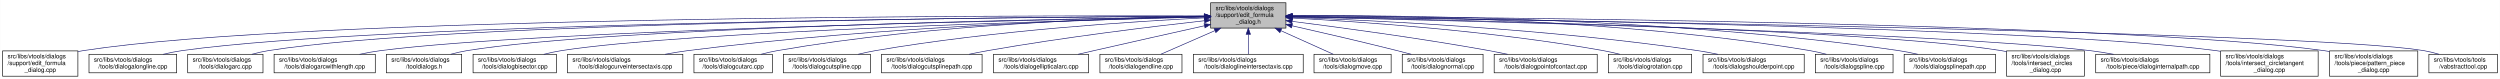
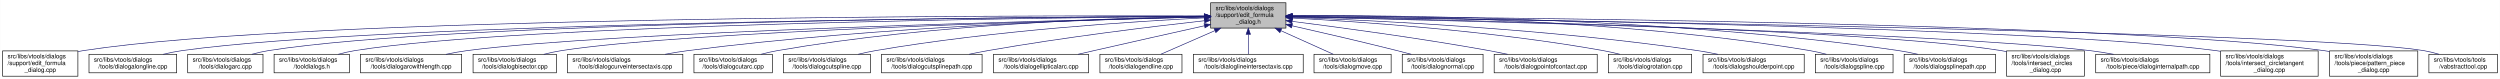
<svg xmlns="http://www.w3.org/2000/svg" xmlns:xlink="http://www.w3.org/1999/xlink" width="4052pt" height="128pt" viewBox="0.00 0.00 4051.50 128.00">
  <g id="graph0" class="graph" transform="scale(1 1) rotate(0) translate(4 124)">
    <polygon fill="white" stroke="transparent" points="-4,4 -4,-124 4047.5,-124 4047.5,4 -4,4" />
    <g id="node1" class="node">
      <g id="a_node1">
        <a xlink:title=" ">
          <polygon fill="#bfbfbf" stroke="black" points="1958,-78.5 1958,-119.5 2080,-119.5 2080,-78.5 1958,-78.5" />
          <text text-anchor="start" x="1966" y="-107.5" font-family="Helvetica,sans-Serif" font-size="10.00">src/libs/vtools/dialogs</text>
          <text text-anchor="start" x="1966" y="-96.5" font-family="Helvetica,sans-Serif" font-size="10.00">/support/edit_formula</text>
          <text text-anchor="middle" x="2019" y="-85.5" font-family="Helvetica,sans-Serif" font-size="10.00">_dialog.h</text>
        </a>
      </g>
    </g>
    <g id="node2" class="node">
      <g id="a_node2">
        <a xlink:href="../../d7/d8d/edit__formula__dialog_8cpp.html" target="_top" xlink:title=" ">
          <polygon fill="white" stroke="black" points="0,-0.5 0,-41.5 122,-41.5 122,-0.5 0,-0.5" />
          <text text-anchor="start" x="8" y="-29.5" font-family="Helvetica,sans-Serif" font-size="10.00">src/libs/vtools/dialogs</text>
          <text text-anchor="start" x="8" y="-18.5" font-family="Helvetica,sans-Serif" font-size="10.00">/support/edit_formula</text>
          <text text-anchor="middle" x="61" y="-7.5" font-family="Helvetica,sans-Serif" font-size="10.00">_dialog.cpp</text>
        </a>
      </g>
    </g>
    <g id="edge1" class="edge">
      <path fill="none" stroke="midnightblue" d="M1947.44,-98.25C1647.55,-98.94 490.88,-97.85 131,-42 128.13,-41.55 125.21,-41.03 122.27,-40.44" />
      <polygon fill="midnightblue" stroke="midnightblue" points="1947.76,-101.75 1957.75,-98.23 1947.74,-94.75 1947.76,-101.75" />
    </g>
    <g id="node3" class="node">
      <g id="a_node3">
        <a xlink:href="../../d6/d5d/dialogalongline_8cpp.html" target="_top" xlink:title=" ">
          <polygon fill="white" stroke="black" points="140,-6 140,-36 282,-36 282,-6 140,-6" />
          <text text-anchor="start" x="148" y="-24" font-family="Helvetica,sans-Serif" font-size="10.00">src/libs/vtools/dialogs</text>
          <text text-anchor="middle" x="211" y="-13" font-family="Helvetica,sans-Serif" font-size="10.00">/tools/dialogalongline.cpp</text>
        </a>
      </g>
    </g>
    <g id="edge2" class="edge">
      <path fill="none" stroke="midnightblue" d="M1947.53,-97.71C1664.11,-96.24 618.78,-87.75 291,-42 280.93,-40.59 270.3,-38.43 260.18,-36.04" />
      <polygon fill="midnightblue" stroke="midnightblue" points="1947.67,-101.21 1957.69,-97.76 1947.7,-94.21 1947.67,-101.21" />
    </g>
    <g id="node4" class="node">
      <g id="a_node4">
        <a xlink:href="../../d1/d37/dialogarc_8cpp.html" target="_top" xlink:title=" ">
          <polygon fill="white" stroke="black" points="300,-6 300,-36 422,-36 422,-6 300,-6" />
          <text text-anchor="start" x="308" y="-24" font-family="Helvetica,sans-Serif" font-size="10.00">src/libs/vtools/dialogs</text>
          <text text-anchor="middle" x="361" y="-13" font-family="Helvetica,sans-Serif" font-size="10.00">/tools/dialogarc.cpp</text>
        </a>
      </g>
    </g>
    <g id="edge3" class="edge">
      <path fill="none" stroke="midnightblue" d="M1947.98,-97.79C1679.89,-96.62 729.45,-89.18 431,-42 422.14,-40.6 412.8,-38.44 403.95,-36.04" />
      <polygon fill="midnightblue" stroke="midnightblue" points="1947.97,-101.29 1957.98,-97.83 1948,-94.29 1947.97,-101.29" />
    </g>
    <g id="node5" class="node">
      <g id="a_node5">
-         <a xlink:href="../../d2/d29/dialogarcwithlength_8cpp.html" target="_top" xlink:title=" ">
-           <polygon fill="white" stroke="black" points="440,-6 440,-36 604,-36 604,-6 440,-6" />
+         <a xlink:href="../../df/ded/tooldialogs_8h.html" target="_top" xlink:title=" ">
+           <polygon fill="white" stroke="black" points="440,-6 440,-36 562,-36 562,-6 440,-6" />
          <text text-anchor="start" x="448" y="-24" font-family="Helvetica,sans-Serif" font-size="10.00">src/libs/vtools/dialogs</text>
-           <text text-anchor="middle" x="522" y="-13" font-family="Helvetica,sans-Serif" font-size="10.00">/tools/dialogarcwithlength.cpp</text>
+           <text text-anchor="middle" x="501" y="-13" font-family="Helvetica,sans-Serif" font-size="10.00">/tooldialogs.h</text>
        </a>
      </g>
    </g>
    <g id="edge4" class="edge">
-       <path fill="none" stroke="midnightblue" d="M1947.27,-96.82C1698.7,-92.46 875.15,-75.76 613,-42 601.77,-40.55 589.88,-38.4 578.52,-36.04" />
-       <polygon fill="midnightblue" stroke="midnightblue" points="1947.56,-100.32 1957.62,-97 1947.68,-93.32 1947.56,-100.32" />
+       <path fill="none" stroke="midnightblue" d="M1947.59,-97.5C1694.45,-95.37 840.68,-85.1 571,-42 562.14,-40.58 552.81,-38.41 543.95,-36.02" />
+       <polygon fill="midnightblue" stroke="midnightblue" points="1947.74,-101 1957.77,-97.58 1947.8,-94 1947.74,-101" />
    </g>
    <g id="node6" class="node">
      <g id="a_node6">
-         <a xlink:href="../../df/ded/tooldialogs_8h.html" target="_top" xlink:title=" ">
-           <polygon fill="white" stroke="black" points="622,-6 622,-36 744,-36 744,-6 622,-6" />
-           <text text-anchor="start" x="630" y="-24" font-family="Helvetica,sans-Serif" font-size="10.00">src/libs/vtools/dialogs</text>
-           <text text-anchor="middle" x="683" y="-13" font-family="Helvetica,sans-Serif" font-size="10.00">/tooldialogs.h</text>
+         <a xlink:href="../../d2/d29/dialogarcwithlength_8cpp.html" target="_top" xlink:title=" ">
+           <polygon fill="white" stroke="black" points="580,-6 580,-36 744,-36 744,-6 580,-6" />
+           <text text-anchor="start" x="588" y="-24" font-family="Helvetica,sans-Serif" font-size="10.00">src/libs/vtools/dialogs</text>
+           <text text-anchor="middle" x="662" y="-13" font-family="Helvetica,sans-Serif" font-size="10.00">/tools/dialogarcwithlength.cpp</text>
        </a>
      </g>
    </g>
    <g id="edge5" class="edge">
-       <path fill="none" stroke="midnightblue" d="M1947.74,-97.04C1716.05,-93.57 985.69,-79.85 753,-42 744.27,-40.58 735.08,-38.44 726.33,-36.08" />
-       <polygon fill="midnightblue" stroke="midnightblue" points="1947.68,-100.54 1957.74,-97.19 1947.79,-93.54 1947.68,-100.54" />
+       <path fill="none" stroke="midnightblue" d="M1947.48,-96.46C1715.67,-91.2 986.64,-72.61 753,-42 741.77,-40.53 729.88,-38.37 718.53,-36" />
+       <polygon fill="midnightblue" stroke="midnightblue" points="1947.73,-99.96 1957.81,-96.69 1947.89,-92.97 1947.73,-99.96" />
    </g>
    <g id="node7" class="node">
      <g id="a_node7">
        <a xlink:href="../../da/dfa/dialogbisector_8cpp.html" target="_top" xlink:title=" ">
          <polygon fill="white" stroke="black" points="762.5,-6 762.5,-36 897.5,-36 897.5,-6 762.5,-6" />
          <text text-anchor="start" x="770.5" y="-24" font-family="Helvetica,sans-Serif" font-size="10.00">src/libs/vtools/dialogs</text>
          <text text-anchor="middle" x="830" y="-13" font-family="Helvetica,sans-Serif" font-size="10.00">/tools/dialogbisector.cpp</text>
        </a>
      </g>
    </g>
    <g id="edge6" class="edge">
      <path fill="none" stroke="midnightblue" d="M1947.86,-96.35C1735.46,-91.11 1108.1,-73.33 906,-42 896.56,-40.54 886.6,-38.38 877.11,-36.01" />
      <polygon fill="midnightblue" stroke="midnightblue" points="1947.88,-99.85 1957.96,-96.59 1948.05,-92.85 1947.88,-99.85" />
    </g>
    <g id="node8" class="node">
      <g id="a_node8">
        <a xlink:href="../../dd/d39/dialogcurveintersectaxis_8cpp.html" target="_top" xlink:title=" ">
          <polygon fill="white" stroke="black" points="915.5,-6 915.5,-36 1102.5,-36 1102.5,-6 915.5,-6" />
          <text text-anchor="start" x="923.5" y="-24" font-family="Helvetica,sans-Serif" font-size="10.00">src/libs/vtools/dialogs</text>
          <text text-anchor="middle" x="1009" y="-13" font-family="Helvetica,sans-Serif" font-size="10.00">/tools/dialogcurveintersectaxis.cpp</text>
        </a>
      </g>
    </g>
    <g id="edge7" class="edge">
      <path fill="none" stroke="midnightblue" d="M1947.66,-96.8C1794.08,-93.51 1420.91,-81.76 1111,-42 1098.92,-40.45 1086.12,-38.33 1073.81,-36.04" />
      <polygon fill="midnightblue" stroke="midnightblue" points="1947.83,-100.3 1957.9,-97.01 1947.97,-93.3 1947.83,-100.3" />
    </g>
    <g id="node9" class="node">
      <g id="a_node9">
        <a xlink:href="../../d9/d90/dialogcutarc_8cpp.html" target="_top" xlink:title=" ">
          <polygon fill="white" stroke="black" points="1120.5,-6 1120.5,-36 1247.5,-36 1247.5,-6 1120.5,-6" />
          <text text-anchor="start" x="1128.5" y="-24" font-family="Helvetica,sans-Serif" font-size="10.00">src/libs/vtools/dialogs</text>
          <text text-anchor="middle" x="1184" y="-13" font-family="Helvetica,sans-Serif" font-size="10.00">/tools/dialogcutarc.cpp</text>
        </a>
      </g>
    </g>
    <g id="edge8" class="edge">
      <path fill="none" stroke="midnightblue" d="M1947.4,-97.45C1811.58,-95.36 1507.57,-85.73 1256,-42 1247.31,-40.49 1238.15,-38.37 1229.4,-36.07" />
      <polygon fill="midnightblue" stroke="midnightblue" points="1947.62,-100.95 1957.67,-97.59 1947.72,-93.95 1947.62,-100.95" />
    </g>
    <g id="node10" class="node">
      <g id="a_node10">
        <a xlink:href="../../d3/d2e/dialogcutspline_8cpp.html" target="_top" xlink:title=" ">
          <polygon fill="white" stroke="black" points="1265.5,-6 1265.5,-36 1406.5,-36 1406.5,-6 1265.5,-6" />
          <text text-anchor="start" x="1273.5" y="-24" font-family="Helvetica,sans-Serif" font-size="10.00">src/libs/vtools/dialogs</text>
          <text text-anchor="middle" x="1336" y="-13" font-family="Helvetica,sans-Serif" font-size="10.00">/tools/dialogcutspline.cpp</text>
        </a>
      </g>
    </g>
    <g id="edge9" class="edge">
      <path fill="none" stroke="midnightblue" d="M1947.42,-94.97C1833.86,-89.35 1605.73,-74.78 1415,-42 1405.8,-40.42 1396.09,-38.32 1386.75,-36.08" />
      <polygon fill="midnightblue" stroke="midnightblue" points="1947.56,-98.48 1957.72,-95.47 1947.9,-91.49 1947.56,-98.48" />
    </g>
    <g id="node11" class="node">
      <g id="a_node11">
        <a xlink:href="../../df/d30/dialogcutsplinepath_8cpp.html" target="_top" xlink:title=" ">
          <polygon fill="white" stroke="black" points="1424.5,-6 1424.5,-36 1587.5,-36 1587.5,-6 1424.5,-6" />
          <text text-anchor="start" x="1432.5" y="-24" font-family="Helvetica,sans-Serif" font-size="10.00">src/libs/vtools/dialogs</text>
          <text text-anchor="middle" x="1506" y="-13" font-family="Helvetica,sans-Serif" font-size="10.00">/tools/dialogcutsplinepath.cpp</text>
        </a>
      </g>
    </g>
    <g id="edge10" class="edge">
      <path fill="none" stroke="midnightblue" d="M1948,-90.43C1863.91,-81.04 1719.75,-63.59 1597,-42 1587.12,-40.26 1576.69,-38.19 1566.56,-36.06" />
      <polygon fill="midnightblue" stroke="midnightblue" points="1947.63,-93.91 1957.95,-91.54 1948.4,-86.95 1947.63,-93.91" />
    </g>
    <g id="node12" class="node">
      <g id="a_node12">
        <a xlink:href="../../d9/d68/dialogellipticalarc_8cpp.html" target="_top" xlink:title=" ">
          <polygon fill="white" stroke="black" points="1606,-6 1606,-36 1760,-36 1760,-6 1606,-6" />
          <text text-anchor="start" x="1614" y="-24" font-family="Helvetica,sans-Serif" font-size="10.00">src/libs/vtools/dialogs</text>
          <text text-anchor="middle" x="1683" y="-13" font-family="Helvetica,sans-Serif" font-size="10.00">/tools/dialogellipticalarc.cpp</text>
        </a>
      </g>
    </g>
    <g id="edge11" class="edge">
      <path fill="none" stroke="midnightblue" d="M1947.77,-82.21C1897.73,-71.07 1829.24,-55.75 1769,-42 1760.63,-40.09 1751.81,-38.06 1743.13,-36.05" />
      <polygon fill="midnightblue" stroke="midnightblue" points="1947.32,-85.69 1957.84,-84.45 1948.84,-78.86 1947.32,-85.69" />
    </g>
    <g id="node13" class="node">
      <g id="a_node13">
        <a xlink:href="../../d3/d15/dialogendline_8cpp.html" target="_top" xlink:title=" ">
          <polygon fill="white" stroke="black" points="1778.5,-6 1778.5,-36 1911.5,-36 1911.5,-6 1778.5,-6" />
          <text text-anchor="start" x="1786.5" y="-24" font-family="Helvetica,sans-Serif" font-size="10.00">src/libs/vtools/dialogs</text>
          <text text-anchor="middle" x="1845" y="-13" font-family="Helvetica,sans-Serif" font-size="10.00">/tools/dialogendline.cpp</text>
        </a>
      </g>
    </g>
    <g id="edge12" class="edge">
      <path fill="none" stroke="midnightblue" d="M1964.7,-74.28C1936.02,-61.76 1901.79,-46.81 1877.3,-36.11" />
      <polygon fill="midnightblue" stroke="midnightblue" points="1963.63,-77.63 1974.19,-78.43 1966.43,-71.22 1963.63,-77.63" />
    </g>
    <g id="node14" class="node">
      <g id="a_node14">
        <a xlink:href="../../de/d3c/dialoglineintersectaxis_8cpp.html" target="_top" xlink:title=" ">
          <polygon fill="white" stroke="black" points="1930,-6 1930,-36 2108,-36 2108,-6 1930,-6" />
          <text text-anchor="start" x="1938" y="-24" font-family="Helvetica,sans-Serif" font-size="10.00">src/libs/vtools/dialogs</text>
          <text text-anchor="middle" x="2019" y="-13" font-family="Helvetica,sans-Serif" font-size="10.00">/tools/dialoglineintersectaxis.cpp</text>
        </a>
      </g>
    </g>
    <g id="edge13" class="edge">
      <path fill="none" stroke="midnightblue" d="M2019,-68.28C2019,-57.25 2019,-45.25 2019,-36.23" />
      <polygon fill="midnightblue" stroke="midnightblue" points="2015.5,-68.43 2019,-78.43 2022.5,-68.43 2015.5,-68.43" />
    </g>
    <g id="node15" class="node">
      <g id="a_node15">
        <a xlink:href="../../d2/d51/dialogmove_8cpp.html" target="_top" xlink:title=" ">
          <polygon fill="white" stroke="black" points="2125.5,-6 2125.5,-36 2250.5,-36 2250.5,-6 2125.5,-6" />
          <text text-anchor="start" x="2133.5" y="-24" font-family="Helvetica,sans-Serif" font-size="10.00">src/libs/vtools/dialogs</text>
          <text text-anchor="middle" x="2188" y="-13" font-family="Helvetica,sans-Serif" font-size="10.00">/tools/dialogmove.cpp</text>
        </a>
      </g>
    </g>
    <g id="edge14" class="edge">
      <path fill="none" stroke="midnightblue" d="M2071.74,-74.28C2099.6,-61.76 2132.84,-46.81 2156.63,-36.11" />
      <polygon fill="midnightblue" stroke="midnightblue" points="2070.21,-71.13 2062.52,-78.43 2073.08,-77.52 2070.21,-71.13" />
    </g>
    <g id="node16" class="node">
      <g id="a_node16">
        <a xlink:href="../../da/df4/dialognormal_8cpp.html" target="_top" xlink:title=" ">
          <polygon fill="white" stroke="black" points="2268.5,-6 2268.5,-36 2399.5,-36 2399.5,-6 2268.5,-6" />
          <text text-anchor="start" x="2276.5" y="-24" font-family="Helvetica,sans-Serif" font-size="10.00">src/libs/vtools/dialogs</text>
          <text text-anchor="middle" x="2334" y="-13" font-family="Helvetica,sans-Serif" font-size="10.00">/tools/dialognormal.cpp</text>
        </a>
      </g>
    </g>
    <g id="edge15" class="edge">
      <path fill="none" stroke="midnightblue" d="M2090.05,-82.19C2138.13,-71.32 2203.02,-56.32 2260,-42 2267.49,-40.12 2275.38,-38.06 2283.11,-36.01" />
      <polygon fill="midnightblue" stroke="midnightblue" points="2089.04,-78.83 2080.06,-84.44 2090.58,-85.66 2089.04,-78.83" />
    </g>
    <g id="node17" class="node">
      <g id="a_node17">
        <a xlink:href="../../d9/df4/dialogpointofcontact_8cpp.html" target="_top" xlink:title=" ">
          <polygon fill="white" stroke="black" points="2417.5,-6 2417.5,-36 2584.5,-36 2584.5,-6 2417.5,-6" />
          <text text-anchor="start" x="2425.5" y="-24" font-family="Helvetica,sans-Serif" font-size="10.00">src/libs/vtools/dialogs</text>
          <text text-anchor="middle" x="2501" y="-13" font-family="Helvetica,sans-Serif" font-size="10.00">/tools/dialogpointofcontact.cpp</text>
        </a>
      </g>
    </g>
    <g id="edge16" class="edge">
      <path fill="none" stroke="midnightblue" d="M2090.26,-89.32C2168.63,-79.41 2298.19,-61.97 2409,-42 2418.81,-40.23 2429.17,-38.17 2439.26,-36.06" />
      <polygon fill="midnightblue" stroke="midnightblue" points="2089.5,-85.89 2080.01,-90.61 2090.37,-92.83 2089.5,-85.89" />
    </g>
    <g id="node18" class="node">
      <g id="a_node18">
        <a xlink:href="../../dc/d64/dialogrotation_8cpp.html" target="_top" xlink:title=" ">
          <polygon fill="white" stroke="black" points="2602.5,-6 2602.5,-36 2737.5,-36 2737.5,-6 2602.5,-6" />
          <text text-anchor="start" x="2610.5" y="-24" font-family="Helvetica,sans-Serif" font-size="10.00">src/libs/vtools/dialogs</text>
          <text text-anchor="middle" x="2670" y="-13" font-family="Helvetica,sans-Serif" font-size="10.00">/tools/dialogrotation.cpp</text>
        </a>
      </g>
    </g>
    <g id="edge17" class="edge">
      <path fill="none" stroke="midnightblue" d="M2090.53,-94.72C2199.77,-88.89 2414.43,-74.16 2594,-42 2602.86,-40.41 2612.21,-38.31 2621.2,-36.07" />
      <polygon fill="midnightblue" stroke="midnightblue" points="2090.09,-91.24 2080.29,-95.26 2090.46,-98.23 2090.09,-91.24" />
    </g>
    <g id="node19" class="node">
      <g id="a_node19">
        <a xlink:href="../../d3/d23/dialogshoulderpoint_8cpp.html" target="_top" xlink:title=" ">
          <polygon fill="white" stroke="black" points="2756,-6 2756,-36 2920,-36 2920,-6 2756,-6" />
          <text text-anchor="start" x="2764" y="-24" font-family="Helvetica,sans-Serif" font-size="10.00">src/libs/vtools/dialogs</text>
          <text text-anchor="middle" x="2838" y="-13" font-family="Helvetica,sans-Serif" font-size="10.00">/tools/dialogshoulderpoint.cpp</text>
        </a>
      </g>
    </g>
    <g id="edge18" class="edge">
      <path fill="none" stroke="midnightblue" d="M2090.49,-95.81C2221.36,-91.07 2508,-77.28 2747,-42 2757.72,-40.42 2769.06,-38.29 2779.97,-36.02" />
      <polygon fill="midnightblue" stroke="midnightblue" points="2090.07,-92.32 2080.2,-96.18 2090.32,-99.32 2090.07,-92.32" />
    </g>
    <g id="node20" class="node">
      <g id="a_node20">
        <a xlink:href="../../df/de5/dialogspline_8cpp.html" target="_top" xlink:title=" ">
          <polygon fill="white" stroke="black" points="2938,-6 2938,-36 3064,-36 3064,-6 2938,-6" />
          <text text-anchor="start" x="2946" y="-24" font-family="Helvetica,sans-Serif" font-size="10.00">src/libs/vtools/dialogs</text>
          <text text-anchor="middle" x="3001" y="-13" font-family="Helvetica,sans-Serif" font-size="10.00">/tools/dialogspline.cpp</text>
        </a>
      </g>
    </g>
    <g id="edge19" class="edge">
      <path fill="none" stroke="midnightblue" d="M2090.48,-98.66C2244.76,-98.99 2619.99,-93.84 2929,-42 2937.83,-40.52 2947.13,-38.38 2956,-36.05" />
      <polygon fill="midnightblue" stroke="midnightblue" points="2090.21,-95.16 2080.2,-98.63 2090.19,-102.16 2090.21,-95.16" />
    </g>
    <g id="node21" class="node">
      <g id="a_node21">
        <a xlink:href="../../dc/dc2/dialogsplinepath_8cpp.html" target="_top" xlink:title=" ">
          <polygon fill="white" stroke="black" points="3082,-6 3082,-36 3230,-36 3230,-6 3082,-6" />
          <text text-anchor="start" x="3090" y="-24" font-family="Helvetica,sans-Serif" font-size="10.00">src/libs/vtools/dialogs</text>
          <text text-anchor="middle" x="3156" y="-13" font-family="Helvetica,sans-Serif" font-size="10.00">/tools/dialogsplinepath.cpp</text>
        </a>
      </g>
    </g>
    <g id="edge20" class="edge">
      <path fill="none" stroke="midnightblue" d="M2090.4,-98.7C2261.16,-99.4 2706.28,-95.46 3073,-42 3083.12,-40.52 3093.81,-38.39 3104.04,-36.06" />
      <polygon fill="midnightblue" stroke="midnightblue" points="2090.29,-95.2 2080.28,-98.65 2090.26,-102.2 2090.29,-95.2" />
    </g>
    <g id="node22" class="node">
      <g id="a_node22">
        <a xlink:href="../../d5/de8/intersect__circles__dialog_8cpp.html" target="_top" xlink:title=" ">
          <polygon fill="white" stroke="black" points="3248,-0.5 3248,-41.5 3374,-41.5 3374,-0.5 3248,-0.5" />
          <text text-anchor="start" x="3256" y="-29.5" font-family="Helvetica,sans-Serif" font-size="10.00">src/libs/vtools/dialogs</text>
          <text text-anchor="start" x="3256" y="-18.5" font-family="Helvetica,sans-Serif" font-size="10.00">/tools/intersect_circles</text>
          <text text-anchor="middle" x="3311" y="-7.5" font-family="Helvetica,sans-Serif" font-size="10.00">_dialog.cpp</text>
        </a>
      </g>
    </g>
    <g id="edge21" class="edge">
      <path fill="none" stroke="midnightblue" d="M2090.33,-96.83C2316.44,-92.8 3015.53,-77.7 3239,-42 3241.95,-41.53 3244.94,-40.98 3247.96,-40.37" />
      <polygon fill="midnightblue" stroke="midnightblue" points="2090.18,-93.33 2080.24,-97.01 2090.3,-100.33 2090.18,-93.33" />
    </g>
    <g id="node23" class="node">
      <g id="a_node23">
        <a xlink:href="../../dc/d82/dialoginternalpath_8cpp.html" target="_top" xlink:title=" ">
          <polygon fill="white" stroke="black" points="3392.5,-6 3392.5,-36 3577.5,-36 3577.5,-6 3392.5,-6" />
          <text text-anchor="start" x="3400.5" y="-24" font-family="Helvetica,sans-Serif" font-size="10.00">src/libs/vtools/dialogs</text>
          <text text-anchor="middle" x="3485" y="-13" font-family="Helvetica,sans-Serif" font-size="10.00">/tools/piece/dialoginternalpath.cpp</text>
        </a>
      </g>
    </g>
    <g id="edge22" class="edge">
      <path fill="none" stroke="midnightblue" d="M2090.22,-96.51C2333.26,-91.21 3128.91,-71.95 3383,-42 3395.46,-40.53 3408.67,-38.39 3421.3,-36.04" />
      <polygon fill="midnightblue" stroke="midnightblue" points="2090.01,-93.02 2080.09,-96.73 2090.16,-100.01 2090.01,-93.02" />
    </g>
    <g id="node24" class="node">
      <g id="a_node24">
        <a xlink:href="../../d5/d5a/intersect__circletangent__dialog_8cpp.html" target="_top" xlink:title=" ">
          <polygon fill="white" stroke="black" points="3595,-0.5 3595,-41.5 3753,-41.5 3753,-0.5 3595,-0.5" />
          <text text-anchor="start" x="3603" y="-29.5" font-family="Helvetica,sans-Serif" font-size="10.00">src/libs/vtools/dialogs</text>
          <text text-anchor="start" x="3603" y="-18.5" font-family="Helvetica,sans-Serif" font-size="10.00">/tools/intersect_circletangent</text>
          <text text-anchor="middle" x="3674" y="-7.5" font-family="Helvetica,sans-Serif" font-size="10.00">_dialog.cpp</text>
        </a>
      </g>
    </g>
    <g id="edge23" class="edge">
      <path fill="none" stroke="midnightblue" d="M2090.34,-97.25C2356.55,-94.19 3291.68,-80.86 3587,-42 3589.61,-41.66 3592.26,-41.27 3594.93,-40.85" />
      <polygon fill="midnightblue" stroke="midnightblue" points="2089.99,-93.76 2080.03,-97.37 2090.07,-100.76 2089.99,-93.76" />
    </g>
    <g id="node25" class="node">
      <g id="a_node25">
        <a xlink:href="../../de/d46/pattern__piece__dialog_8cpp.html" target="_top" xlink:title=" ">
          <polygon fill="white" stroke="black" points="3771.5,-0.5 3771.5,-41.5 3914.5,-41.5 3914.5,-0.5 3771.5,-0.5" />
          <text text-anchor="start" x="3779.5" y="-29.5" font-family="Helvetica,sans-Serif" font-size="10.00">src/libs/vtools/dialogs</text>
          <text text-anchor="start" x="3779.5" y="-18.5" font-family="Helvetica,sans-Serif" font-size="10.00">/tools/piece/pattern_piece</text>
          <text text-anchor="middle" x="3843" y="-7.5" font-family="Helvetica,sans-Serif" font-size="10.00">_dialog.cpp</text>
        </a>
      </g>
    </g>
    <g id="edge24" class="edge">
      <path fill="none" stroke="midnightblue" d="M2090.61,-97.7C2375.77,-96.21 3431.12,-87.65 3762,-42 3765.01,-41.58 3768.08,-41.1 3771.16,-40.57" />
      <polygon fill="midnightblue" stroke="midnightblue" points="2090.37,-94.2 2080.39,-97.75 2090.41,-101.2 2090.37,-94.2" />
    </g>
    <g id="node26" class="node">
      <g id="a_node26">
        <a xlink:href="../../d9/d4e/vabstracttool_8cpp.html" target="_top" xlink:title=" ">
          <polygon fill="white" stroke="black" points="3932.5,-6 3932.5,-36 4043.5,-36 4043.5,-6 3932.5,-6" />
          <text text-anchor="start" x="3940.5" y="-24" font-family="Helvetica,sans-Serif" font-size="10.00">src/libs/vtools/tools</text>
          <text text-anchor="middle" x="3988" y="-13" font-family="Helvetica,sans-Serif" font-size="10.00">/vabstracttool.cpp</text>
        </a>
      </g>
    </g>
    <g id="edge25" class="edge">
      <path fill="none" stroke="midnightblue" d="M2090.38,-97.06C2414.63,-92.61 3740.91,-72.7 3924,-42 3932.15,-40.63 3940.7,-38.49 3948.81,-36.1" />
      <polygon fill="midnightblue" stroke="midnightblue" points="2090.13,-93.56 2080.17,-97.2 2090.22,-100.56 2090.13,-93.56" />
    </g>
  </g>
</svg>
